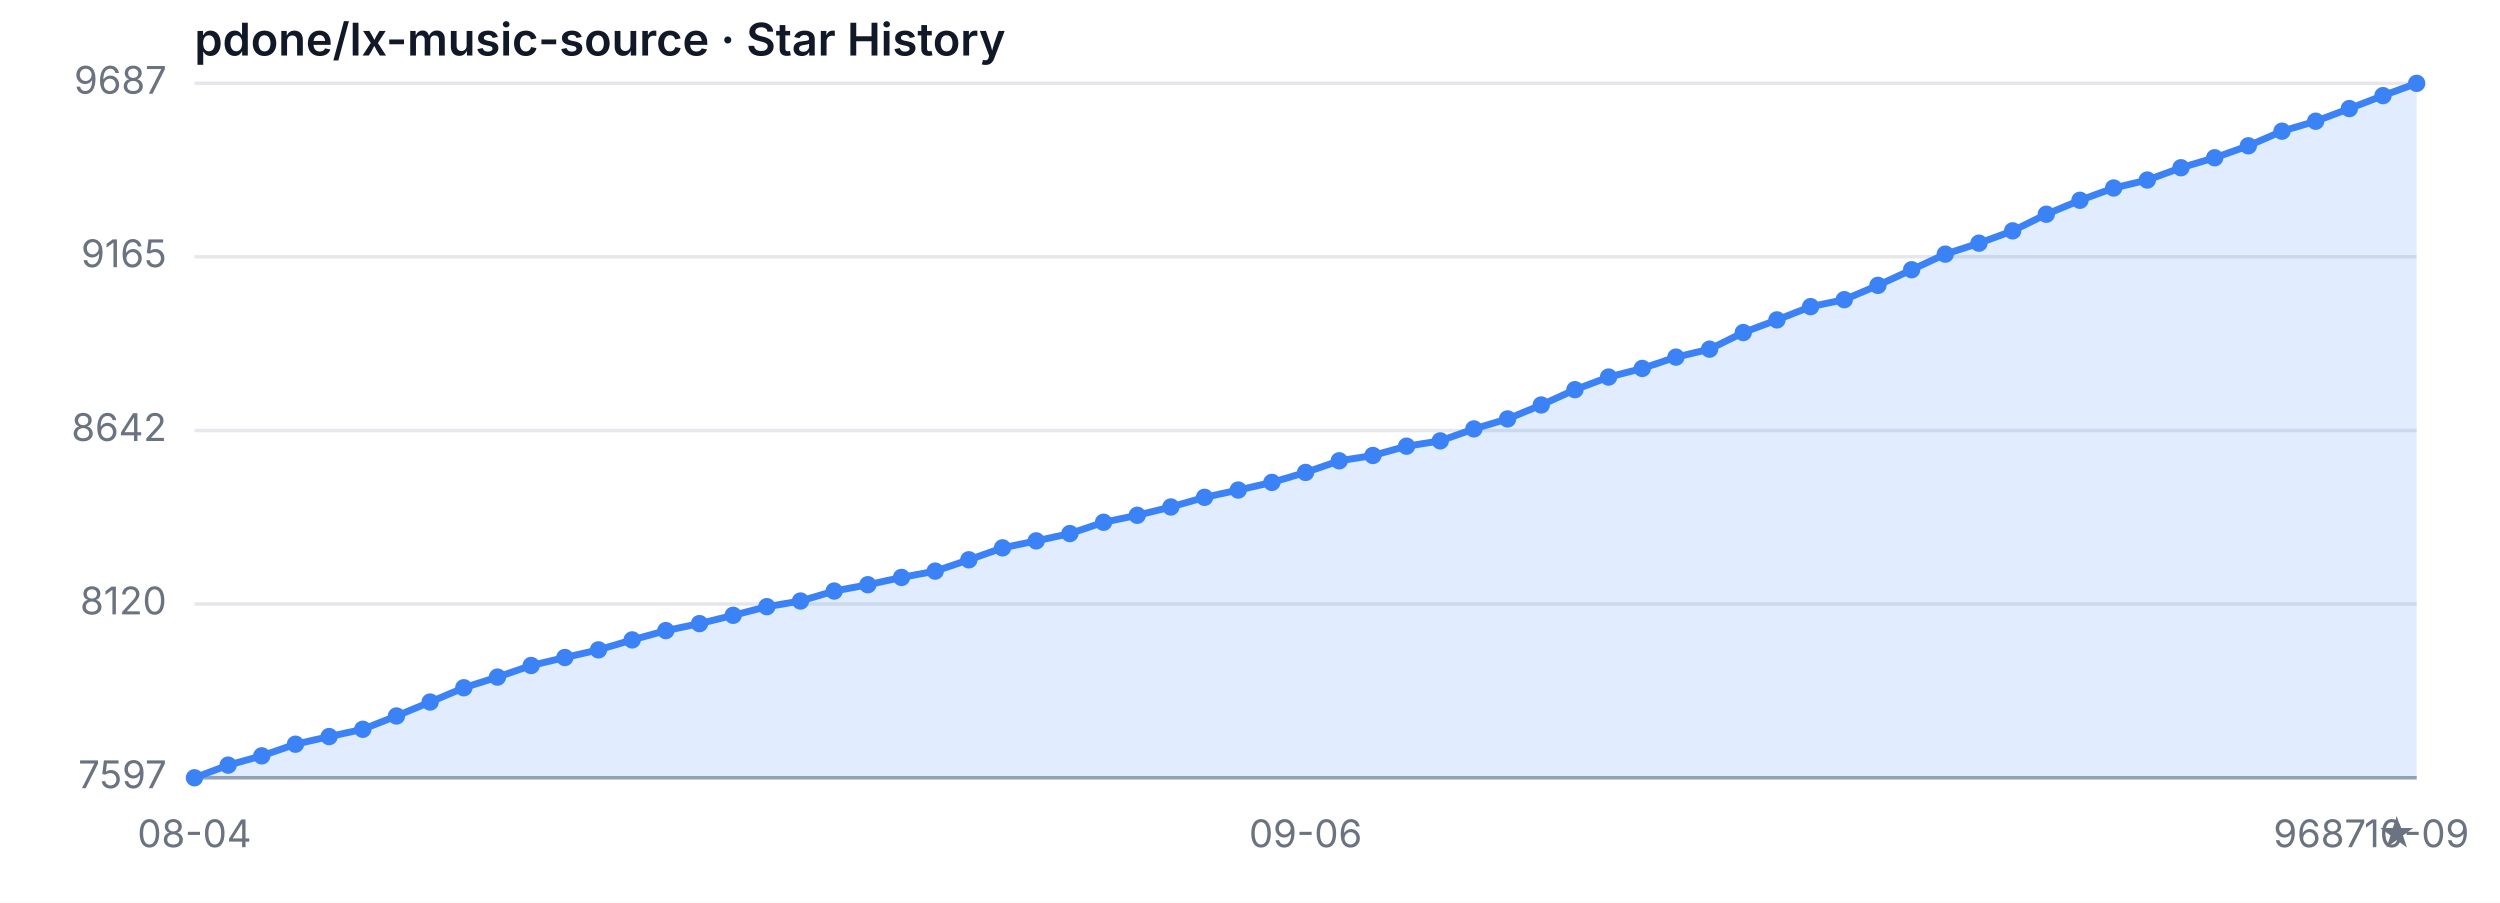
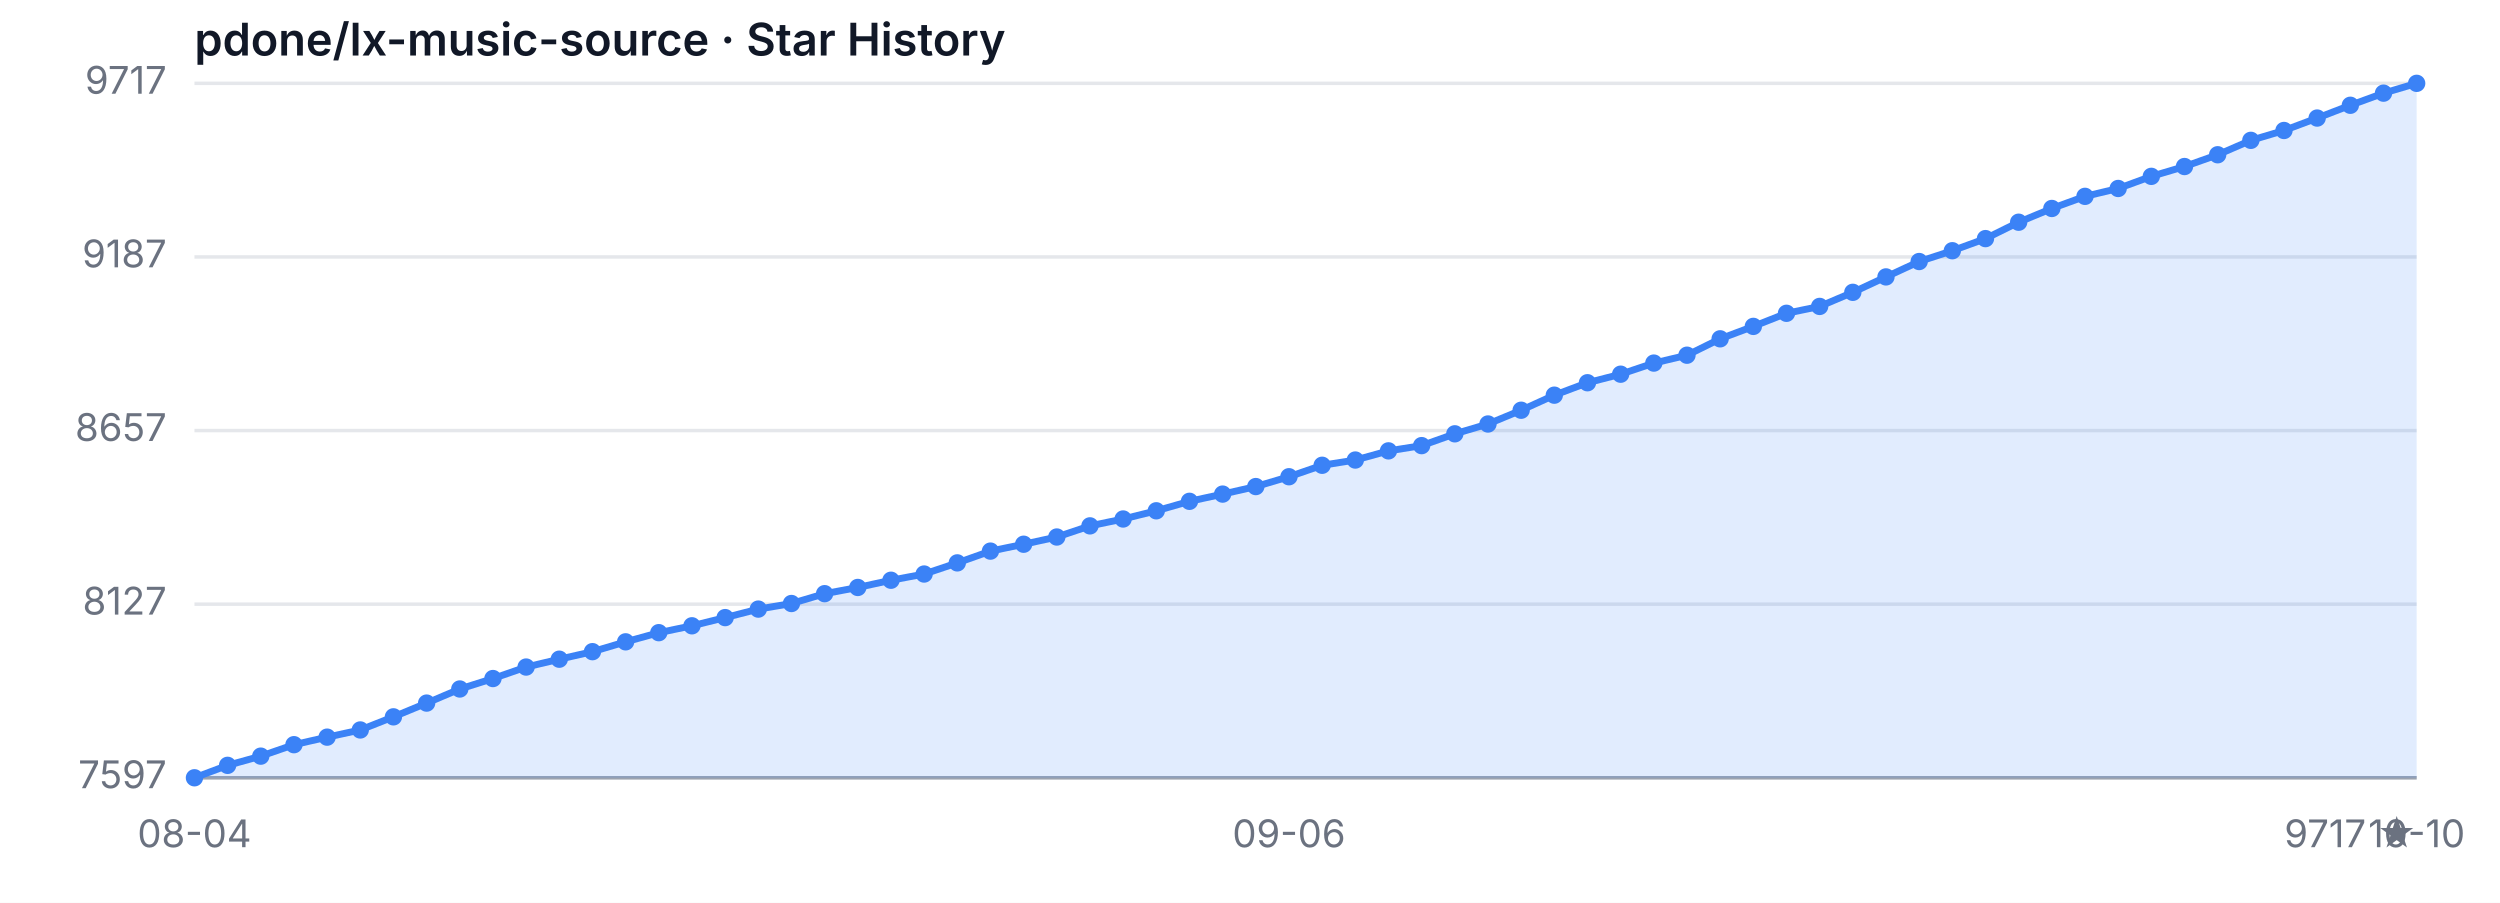
<svg xmlns="http://www.w3.org/2000/svg" width="720" height="260" viewBox="0 0 720 260" role="img" aria-label="Star History">
  <style>
  .bg { fill: #ffffff; }
  .grid { stroke: #e5e7eb; stroke-width: 1; }
  .axis { stroke: #9ca3af; stroke-width: 1; }
  .area { fill: rgba(59, 130, 246, 0.15); }
  .line { fill: none; stroke: #3b82f6; stroke-width: 2; stroke-linejoin: round; stroke-linecap: round; }
  .dot { fill: #3b82f6; }
  .tlabel { fill: #6b7280; font-family: -apple-system, sans-serif; font-size: 11px; }
  .title { fill: #111827; font-family: -apple-system, sans-serif; font-size: 13px; font-weight: 600; }
  @media (prefers-color-scheme: dark) {
    .bg { fill: #0d1117; }
    .grid { stroke: #21262d; }
    .axis { stroke: #484f58; }
    .area { fill: rgba(58, 132, 255, 0.18); }
    .line { stroke: #58a6ff; }
    .dot { fill: #58a6ff; }
    .tlabel { fill: #8b949e; }
    .title { fill: #c9d1d9; }
  }
</style>
  <rect class="bg" width="720" height="260" />
  <text class="title" x="56" y="16">pdone/lx-music-source · Star History</text>
  <line class="grid" x1="56" y1="224.00" x2="696" y2="224.00" />
-   <line class="grid" x1="56" y1="173.95" x2="696" y2="173.95" />
+   <line class="grid" x1="56" y1="174.00" x2="696" y2="174.00" />
  <line class="grid" x1="56" y1="124.00" x2="696" y2="124.00" />
-   <line class="grid" x1="56" y1="73.95" x2="696" y2="73.95" />
+   <line class="grid" x1="56" y1="74.00" x2="696" y2="74.00" />
  <line class="grid" x1="56" y1="24.00" x2="696" y2="24.00" />
  <text class="tlabel" x="48" y="227.00" text-anchor="end">7597</text>
-   <text class="tlabel" x="48" y="176.95" text-anchor="end">8120</text>
-   <text class="tlabel" x="48" y="127.00" text-anchor="end">8642</text>
-   <text class="tlabel" x="48" y="76.95" text-anchor="end">9165</text>
-   <text class="tlabel" x="48" y="27.00" text-anchor="end">9687</text>
+   <text class="tlabel" x="48" y="177.00" text-anchor="end">8127</text>
+   <text class="tlabel" x="48" y="127.00" text-anchor="end">8657</text>
+   <text class="tlabel" x="48" y="77.00" text-anchor="end">9187</text>
+   <text class="tlabel" x="48" y="27.00" text-anchor="end">9717</text>
  <line class="axis" x1="56" y1="224" x2="696" y2="224" />
-   <path class="area" d="M 56.00 224.00 L 56.00 224.00 L 65.70 220.36 L 75.39 217.68 L 85.09 214.33 L 94.79 212.13 L 104.48 210.03 L 114.18 206.20 L 123.88 202.18 L 133.58 198.07 L 143.27 195.00 L 152.97 191.66 L 162.67 189.36 L 172.36 187.16 L 182.06 184.29 L 191.76 181.61 L 201.45 179.60 L 211.15 177.21 L 220.85 174.72 L 230.55 173.09 L 240.24 170.22 L 249.94 168.40 L 259.64 166.30 L 269.33 164.48 L 279.03 161.22 L 288.73 157.78 L 298.42 155.77 L 308.12 153.67 L 317.82 150.41 L 327.52 148.40 L 337.21 146.01 L 346.91 143.23 L 356.61 141.13 L 366.30 138.93 L 376.00 136.06 L 385.70 132.71 L 395.39 131.18 L 405.09 128.50 L 414.79 126.97 L 424.48 123.52 L 434.18 120.65 L 443.88 116.63 L 453.58 112.23 L 463.27 108.59 L 472.97 106.11 L 482.67 102.85 L 492.36 100.56 L 502.06 95.77 L 511.76 92.13 L 521.45 88.31 L 531.15 86.30 L 540.85 82.18 L 550.55 77.68 L 560.24 73.19 L 569.94 70.03 L 579.64 66.49 L 589.33 61.70 L 599.03 57.68 L 608.73 54.14 L 618.42 51.85 L 628.12 48.31 L 637.82 45.44 L 647.52 41.99 L 657.21 37.78 L 666.91 34.91 L 676.61 31.27 L 686.30 27.54 L 696.00 24.00 L 696.00 224.00 Z" />
-   <path class="line" d="M 56.00 224.00 L 65.70 220.36 L 75.39 217.68 L 85.09 214.33 L 94.79 212.13 L 104.48 210.03 L 114.18 206.20 L 123.88 202.18 L 133.58 198.07 L 143.27 195.00 L 152.97 191.66 L 162.67 189.36 L 172.36 187.16 L 182.06 184.29 L 191.76 181.61 L 201.45 179.60 L 211.15 177.21 L 220.85 174.72 L 230.55 173.09 L 240.24 170.22 L 249.94 168.40 L 259.64 166.30 L 269.33 164.48 L 279.03 161.22 L 288.73 157.78 L 298.42 155.77 L 308.12 153.67 L 317.82 150.41 L 327.52 148.40 L 337.21 146.01 L 346.91 143.23 L 356.61 141.13 L 366.30 138.93 L 376.00 136.06 L 385.70 132.71 L 395.39 131.18 L 405.09 128.50 L 414.79 126.97 L 424.48 123.52 L 434.18 120.65 L 443.88 116.63 L 453.58 112.23 L 463.27 108.59 L 472.97 106.11 L 482.67 102.85 L 492.36 100.56 L 502.06 95.77 L 511.76 92.13 L 521.45 88.31 L 531.15 86.30 L 540.85 82.18 L 550.55 77.68 L 560.24 73.19 L 569.94 70.03 L 579.64 66.49 L 589.33 61.70 L 599.03 57.68 L 608.73 54.14 L 618.42 51.85 L 628.12 48.31 L 637.82 45.44 L 647.52 41.99 L 657.21 37.78 L 666.91 34.91 L 676.61 31.27 L 686.30 27.54 L 696.00 24.00" />
+   <path class="area" d="M 56.00 224.00 L 56.00 224.00 L 65.55 220.42 L 75.10 217.77 L 84.66 214.47 L 94.21 212.30 L 103.76 210.23 L 113.31 206.45 L 122.87 202.49 L 132.42 198.43 L 141.97 195.42 L 151.52 192.11 L 161.07 189.85 L 170.63 187.68 L 180.18 184.85 L 189.73 182.21 L 199.28 180.23 L 208.84 177.87 L 218.39 175.42 L 227.94 173.81 L 237.49 170.98 L 247.04 169.19 L 256.60 167.11 L 266.15 165.32 L 275.70 162.11 L 285.25 158.72 L 294.81 156.74 L 304.36 154.66 L 313.91 151.45 L 323.46 149.47 L 333.01 147.11 L 342.57 144.38 L 352.12 142.30 L 361.67 140.13 L 371.22 137.30 L 380.78 134.00 L 390.33 132.49 L 399.88 129.85 L 409.43 128.34 L 418.99 124.94 L 428.54 122.11 L 438.09 118.15 L 447.64 113.81 L 457.19 110.23 L 466.75 107.77 L 476.30 104.57 L 485.85 102.30 L 495.40 97.58 L 504.96 94.00 L 514.51 90.23 L 524.06 88.25 L 533.61 84.19 L 543.16 79.75 L 552.72 75.32 L 562.27 72.21 L 571.82 68.72 L 581.37 64.00 L 590.93 60.04 L 600.48 56.55 L 610.03 54.28 L 619.58 50.79 L 629.13 47.96 L 638.69 44.57 L 648.24 40.42 L 657.79 37.58 L 667.34 34.00 L 676.90 30.32 L 686.45 26.83 L 696.00 24.00 L 696.00 224.00 Z" />
+   <path class="line" d="M 56.00 224.00 L 65.55 220.42 L 75.10 217.77 L 84.66 214.47 L 94.21 212.30 L 103.76 210.23 L 113.31 206.45 L 122.87 202.49 L 132.42 198.43 L 141.97 195.42 L 151.52 192.11 L 161.07 189.85 L 170.63 187.68 L 180.18 184.85 L 189.73 182.21 L 199.28 180.23 L 208.84 177.87 L 218.39 175.42 L 227.94 173.81 L 237.49 170.98 L 247.04 169.19 L 256.60 167.11 L 266.15 165.32 L 275.70 162.11 L 285.25 158.72 L 294.81 156.74 L 304.36 154.66 L 313.91 151.45 L 323.46 149.47 L 333.01 147.11 L 342.57 144.38 L 352.12 142.30 L 361.67 140.13 L 371.22 137.30 L 380.78 134.00 L 390.33 132.49 L 399.88 129.85 L 409.43 128.34 L 418.99 124.94 L 428.54 122.11 L 438.09 118.15 L 447.64 113.81 L 457.19 110.23 L 466.75 107.77 L 476.30 104.57 L 485.85 102.30 L 495.40 97.58 L 504.96 94.00 L 514.51 90.23 L 524.06 88.25 L 533.61 84.19 L 543.16 79.75 L 552.72 75.32 L 562.27 72.21 L 571.82 68.72 L 581.37 64.00 L 590.93 60.04 L 600.48 56.55 L 610.03 54.28 L 619.58 50.79 L 629.13 47.96 L 638.69 44.57 L 648.24 40.42 L 657.79 37.58 L 667.34 34.00 L 676.90 30.32 L 686.45 26.83 L 696.00 24.00" />
  <circle class="dot" cx="56.00" cy="224.00" r="2.5" />
-   <circle class="dot" cx="65.70" cy="220.36" r="2.5" />
-   <circle class="dot" cx="75.39" cy="217.68" r="2.5" />
-   <circle class="dot" cx="85.09" cy="214.33" r="2.5" />
-   <circle class="dot" cx="94.79" cy="212.13" r="2.5" />
-   <circle class="dot" cx="104.48" cy="210.03" r="2.5" />
-   <circle class="dot" cx="114.18" cy="206.20" r="2.5" />
-   <circle class="dot" cx="123.88" cy="202.18" r="2.5" />
-   <circle class="dot" cx="133.58" cy="198.07" r="2.5" />
-   <circle class="dot" cx="143.27" cy="195.00" r="2.5" />
-   <circle class="dot" cx="152.97" cy="191.66" r="2.5" />
-   <circle class="dot" cx="162.67" cy="189.36" r="2.5" />
-   <circle class="dot" cx="172.36" cy="187.16" r="2.5" />
-   <circle class="dot" cx="182.06" cy="184.29" r="2.5" />
-   <circle class="dot" cx="191.76" cy="181.61" r="2.5" />
-   <circle class="dot" cx="201.45" cy="179.60" r="2.5" />
-   <circle class="dot" cx="211.15" cy="177.21" r="2.5" />
-   <circle class="dot" cx="220.85" cy="174.72" r="2.5" />
-   <circle class="dot" cx="230.55" cy="173.09" r="2.5" />
-   <circle class="dot" cx="240.24" cy="170.22" r="2.5" />
-   <circle class="dot" cx="249.94" cy="168.40" r="2.5" />
-   <circle class="dot" cx="259.64" cy="166.30" r="2.5" />
-   <circle class="dot" cx="269.33" cy="164.48" r="2.5" />
-   <circle class="dot" cx="279.03" cy="161.22" r="2.5" />
-   <circle class="dot" cx="288.73" cy="157.78" r="2.5" />
-   <circle class="dot" cx="298.42" cy="155.77" r="2.5" />
-   <circle class="dot" cx="308.12" cy="153.67" r="2.5" />
-   <circle class="dot" cx="317.82" cy="150.41" r="2.5" />
-   <circle class="dot" cx="327.52" cy="148.40" r="2.5" />
-   <circle class="dot" cx="337.21" cy="146.01" r="2.5" />
-   <circle class="dot" cx="346.91" cy="143.23" r="2.5" />
-   <circle class="dot" cx="356.61" cy="141.13" r="2.5" />
-   <circle class="dot" cx="366.30" cy="138.93" r="2.5" />
-   <circle class="dot" cx="376.00" cy="136.06" r="2.5" />
-   <circle class="dot" cx="385.70" cy="132.71" r="2.5" />
-   <circle class="dot" cx="395.39" cy="131.18" r="2.5" />
-   <circle class="dot" cx="405.09" cy="128.50" r="2.5" />
-   <circle class="dot" cx="414.79" cy="126.97" r="2.5" />
-   <circle class="dot" cx="424.48" cy="123.52" r="2.5" />
-   <circle class="dot" cx="434.18" cy="120.65" r="2.5" />
-   <circle class="dot" cx="443.88" cy="116.63" r="2.5" />
-   <circle class="dot" cx="453.58" cy="112.23" r="2.5" />
-   <circle class="dot" cx="463.27" cy="108.59" r="2.5" />
-   <circle class="dot" cx="472.97" cy="106.11" r="2.5" />
-   <circle class="dot" cx="482.67" cy="102.85" r="2.5" />
-   <circle class="dot" cx="492.36" cy="100.56" r="2.5" />
-   <circle class="dot" cx="502.06" cy="95.77" r="2.5" />
-   <circle class="dot" cx="511.76" cy="92.13" r="2.5" />
-   <circle class="dot" cx="521.45" cy="88.31" r="2.5" />
-   <circle class="dot" cx="531.15" cy="86.30" r="2.5" />
-   <circle class="dot" cx="540.85" cy="82.18" r="2.5" />
-   <circle class="dot" cx="550.55" cy="77.68" r="2.5" />
-   <circle class="dot" cx="560.24" cy="73.19" r="2.5" />
-   <circle class="dot" cx="569.94" cy="70.03" r="2.5" />
-   <circle class="dot" cx="579.64" cy="66.49" r="2.5" />
-   <circle class="dot" cx="589.33" cy="61.70" r="2.5" />
-   <circle class="dot" cx="599.03" cy="57.68" r="2.5" />
-   <circle class="dot" cx="608.73" cy="54.14" r="2.5" />
-   <circle class="dot" cx="618.42" cy="51.85" r="2.5" />
-   <circle class="dot" cx="628.12" cy="48.31" r="2.5" />
-   <circle class="dot" cx="637.82" cy="45.44" r="2.5" />
-   <circle class="dot" cx="647.52" cy="41.99" r="2.5" />
-   <circle class="dot" cx="657.21" cy="37.78" r="2.5" />
-   <circle class="dot" cx="666.91" cy="34.91" r="2.5" />
-   <circle class="dot" cx="676.61" cy="31.27" r="2.5" />
-   <circle class="dot" cx="686.30" cy="27.54" r="2.5" />
+   <circle class="dot" cx="65.55" cy="220.42" r="2.5" />
+   <circle class="dot" cx="75.10" cy="217.77" r="2.5" />
+   <circle class="dot" cx="84.66" cy="214.47" r="2.5" />
+   <circle class="dot" cx="94.21" cy="212.30" r="2.5" />
+   <circle class="dot" cx="103.76" cy="210.23" r="2.5" />
+   <circle class="dot" cx="113.31" cy="206.45" r="2.5" />
+   <circle class="dot" cx="122.87" cy="202.49" r="2.5" />
+   <circle class="dot" cx="132.42" cy="198.43" r="2.5" />
+   <circle class="dot" cx="141.97" cy="195.42" r="2.5" />
+   <circle class="dot" cx="151.52" cy="192.11" r="2.5" />
+   <circle class="dot" cx="161.07" cy="189.85" r="2.5" />
+   <circle class="dot" cx="170.63" cy="187.68" r="2.5" />
+   <circle class="dot" cx="180.18" cy="184.85" r="2.5" />
+   <circle class="dot" cx="189.73" cy="182.21" r="2.5" />
+   <circle class="dot" cx="199.28" cy="180.23" r="2.5" />
+   <circle class="dot" cx="208.84" cy="177.87" r="2.5" />
+   <circle class="dot" cx="218.39" cy="175.42" r="2.5" />
+   <circle class="dot" cx="227.94" cy="173.81" r="2.5" />
+   <circle class="dot" cx="237.49" cy="170.98" r="2.5" />
+   <circle class="dot" cx="247.04" cy="169.19" r="2.5" />
+   <circle class="dot" cx="256.60" cy="167.11" r="2.5" />
+   <circle class="dot" cx="266.15" cy="165.32" r="2.5" />
+   <circle class="dot" cx="275.70" cy="162.11" r="2.5" />
+   <circle class="dot" cx="285.25" cy="158.72" r="2.5" />
+   <circle class="dot" cx="294.81" cy="156.74" r="2.5" />
+   <circle class="dot" cx="304.36" cy="154.66" r="2.5" />
+   <circle class="dot" cx="313.91" cy="151.45" r="2.5" />
+   <circle class="dot" cx="323.46" cy="149.47" r="2.5" />
+   <circle class="dot" cx="333.01" cy="147.11" r="2.5" />
+   <circle class="dot" cx="342.57" cy="144.38" r="2.5" />
+   <circle class="dot" cx="352.12" cy="142.30" r="2.5" />
+   <circle class="dot" cx="361.67" cy="140.13" r="2.5" />
+   <circle class="dot" cx="371.22" cy="137.30" r="2.5" />
+   <circle class="dot" cx="380.78" cy="134.00" r="2.5" />
+   <circle class="dot" cx="390.33" cy="132.49" r="2.5" />
+   <circle class="dot" cx="399.88" cy="129.85" r="2.5" />
+   <circle class="dot" cx="409.43" cy="128.34" r="2.5" />
+   <circle class="dot" cx="418.99" cy="124.94" r="2.5" />
+   <circle class="dot" cx="428.54" cy="122.11" r="2.5" />
+   <circle class="dot" cx="438.09" cy="118.15" r="2.5" />
+   <circle class="dot" cx="447.64" cy="113.81" r="2.5" />
+   <circle class="dot" cx="457.19" cy="110.23" r="2.5" />
+   <circle class="dot" cx="466.75" cy="107.77" r="2.5" />
+   <circle class="dot" cx="476.30" cy="104.57" r="2.5" />
+   <circle class="dot" cx="485.85" cy="102.30" r="2.5" />
+   <circle class="dot" cx="495.40" cy="97.58" r="2.5" />
+   <circle class="dot" cx="504.96" cy="94.00" r="2.5" />
+   <circle class="dot" cx="514.51" cy="90.23" r="2.5" />
+   <circle class="dot" cx="524.06" cy="88.25" r="2.5" />
+   <circle class="dot" cx="533.61" cy="84.19" r="2.5" />
+   <circle class="dot" cx="543.16" cy="79.75" r="2.5" />
+   <circle class="dot" cx="552.72" cy="75.32" r="2.5" />
+   <circle class="dot" cx="562.27" cy="72.21" r="2.5" />
+   <circle class="dot" cx="571.82" cy="68.72" r="2.5" />
+   <circle class="dot" cx="581.37" cy="64.00" r="2.5" />
+   <circle class="dot" cx="590.93" cy="60.04" r="2.5" />
+   <circle class="dot" cx="600.48" cy="56.55" r="2.5" />
+   <circle class="dot" cx="610.03" cy="54.28" r="2.5" />
+   <circle class="dot" cx="619.58" cy="50.79" r="2.5" />
+   <circle class="dot" cx="629.13" cy="47.96" r="2.5" />
+   <circle class="dot" cx="638.69" cy="44.57" r="2.5" />
+   <circle class="dot" cx="648.24" cy="40.42" r="2.5" />
+   <circle class="dot" cx="657.79" cy="37.58" r="2.5" />
+   <circle class="dot" cx="667.34" cy="34.00" r="2.5" />
+   <circle class="dot" cx="676.90" cy="30.32" r="2.5" />
+   <circle class="dot" cx="686.45" cy="26.83" r="2.5" />
  <circle class="dot" cx="696.00" cy="24.00" r="2.5" />
  <text class="tlabel" x="56.00" y="244" text-anchor="middle">08-04</text>
-   <text class="tlabel" x="376.00" y="244" text-anchor="middle">09-06</text>
-   <text class="tlabel" x="696.00" y="244" text-anchor="middle">10-09</text>
-   <text class="tlabel" x="696" y="244" text-anchor="end">9687 ★</text>
+   <text class="tlabel" x="371.22" y="244" text-anchor="middle">09-06</text>
+   <text class="tlabel" x="696.00" y="244" text-anchor="middle">10-10</text>
+   <text class="tlabel" x="696" y="244" text-anchor="end">9717 ★</text>
</svg>
